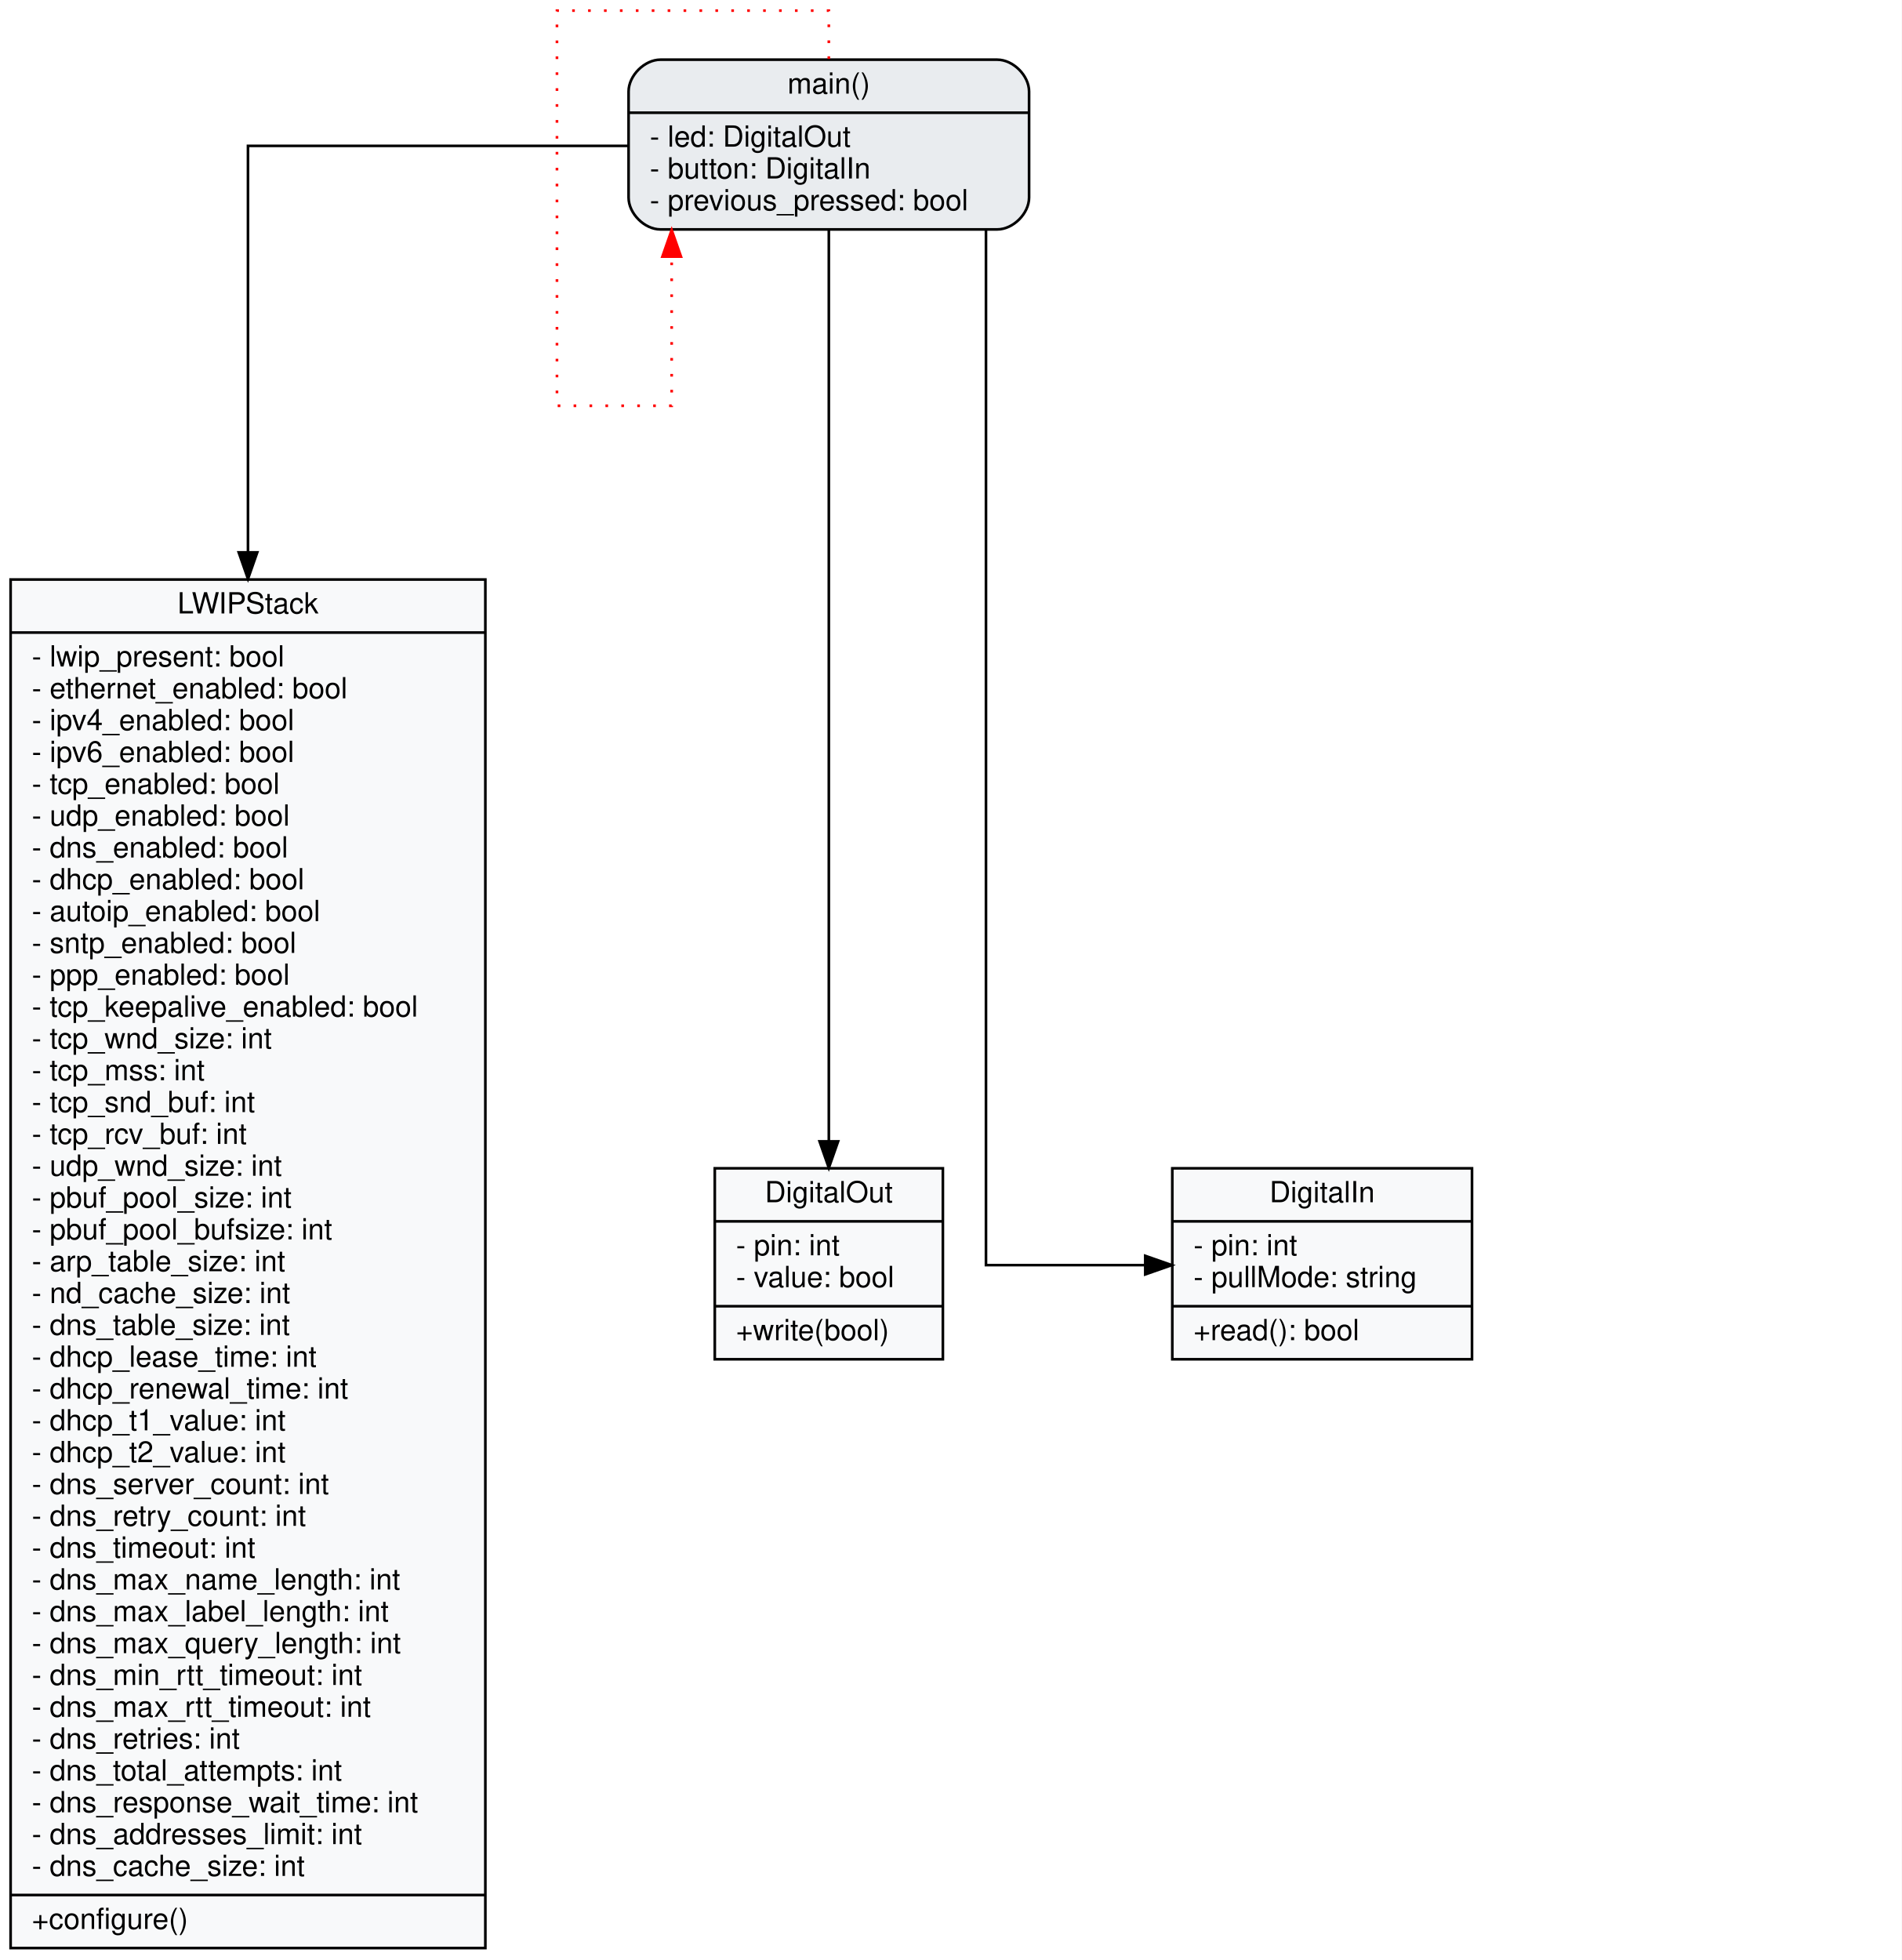
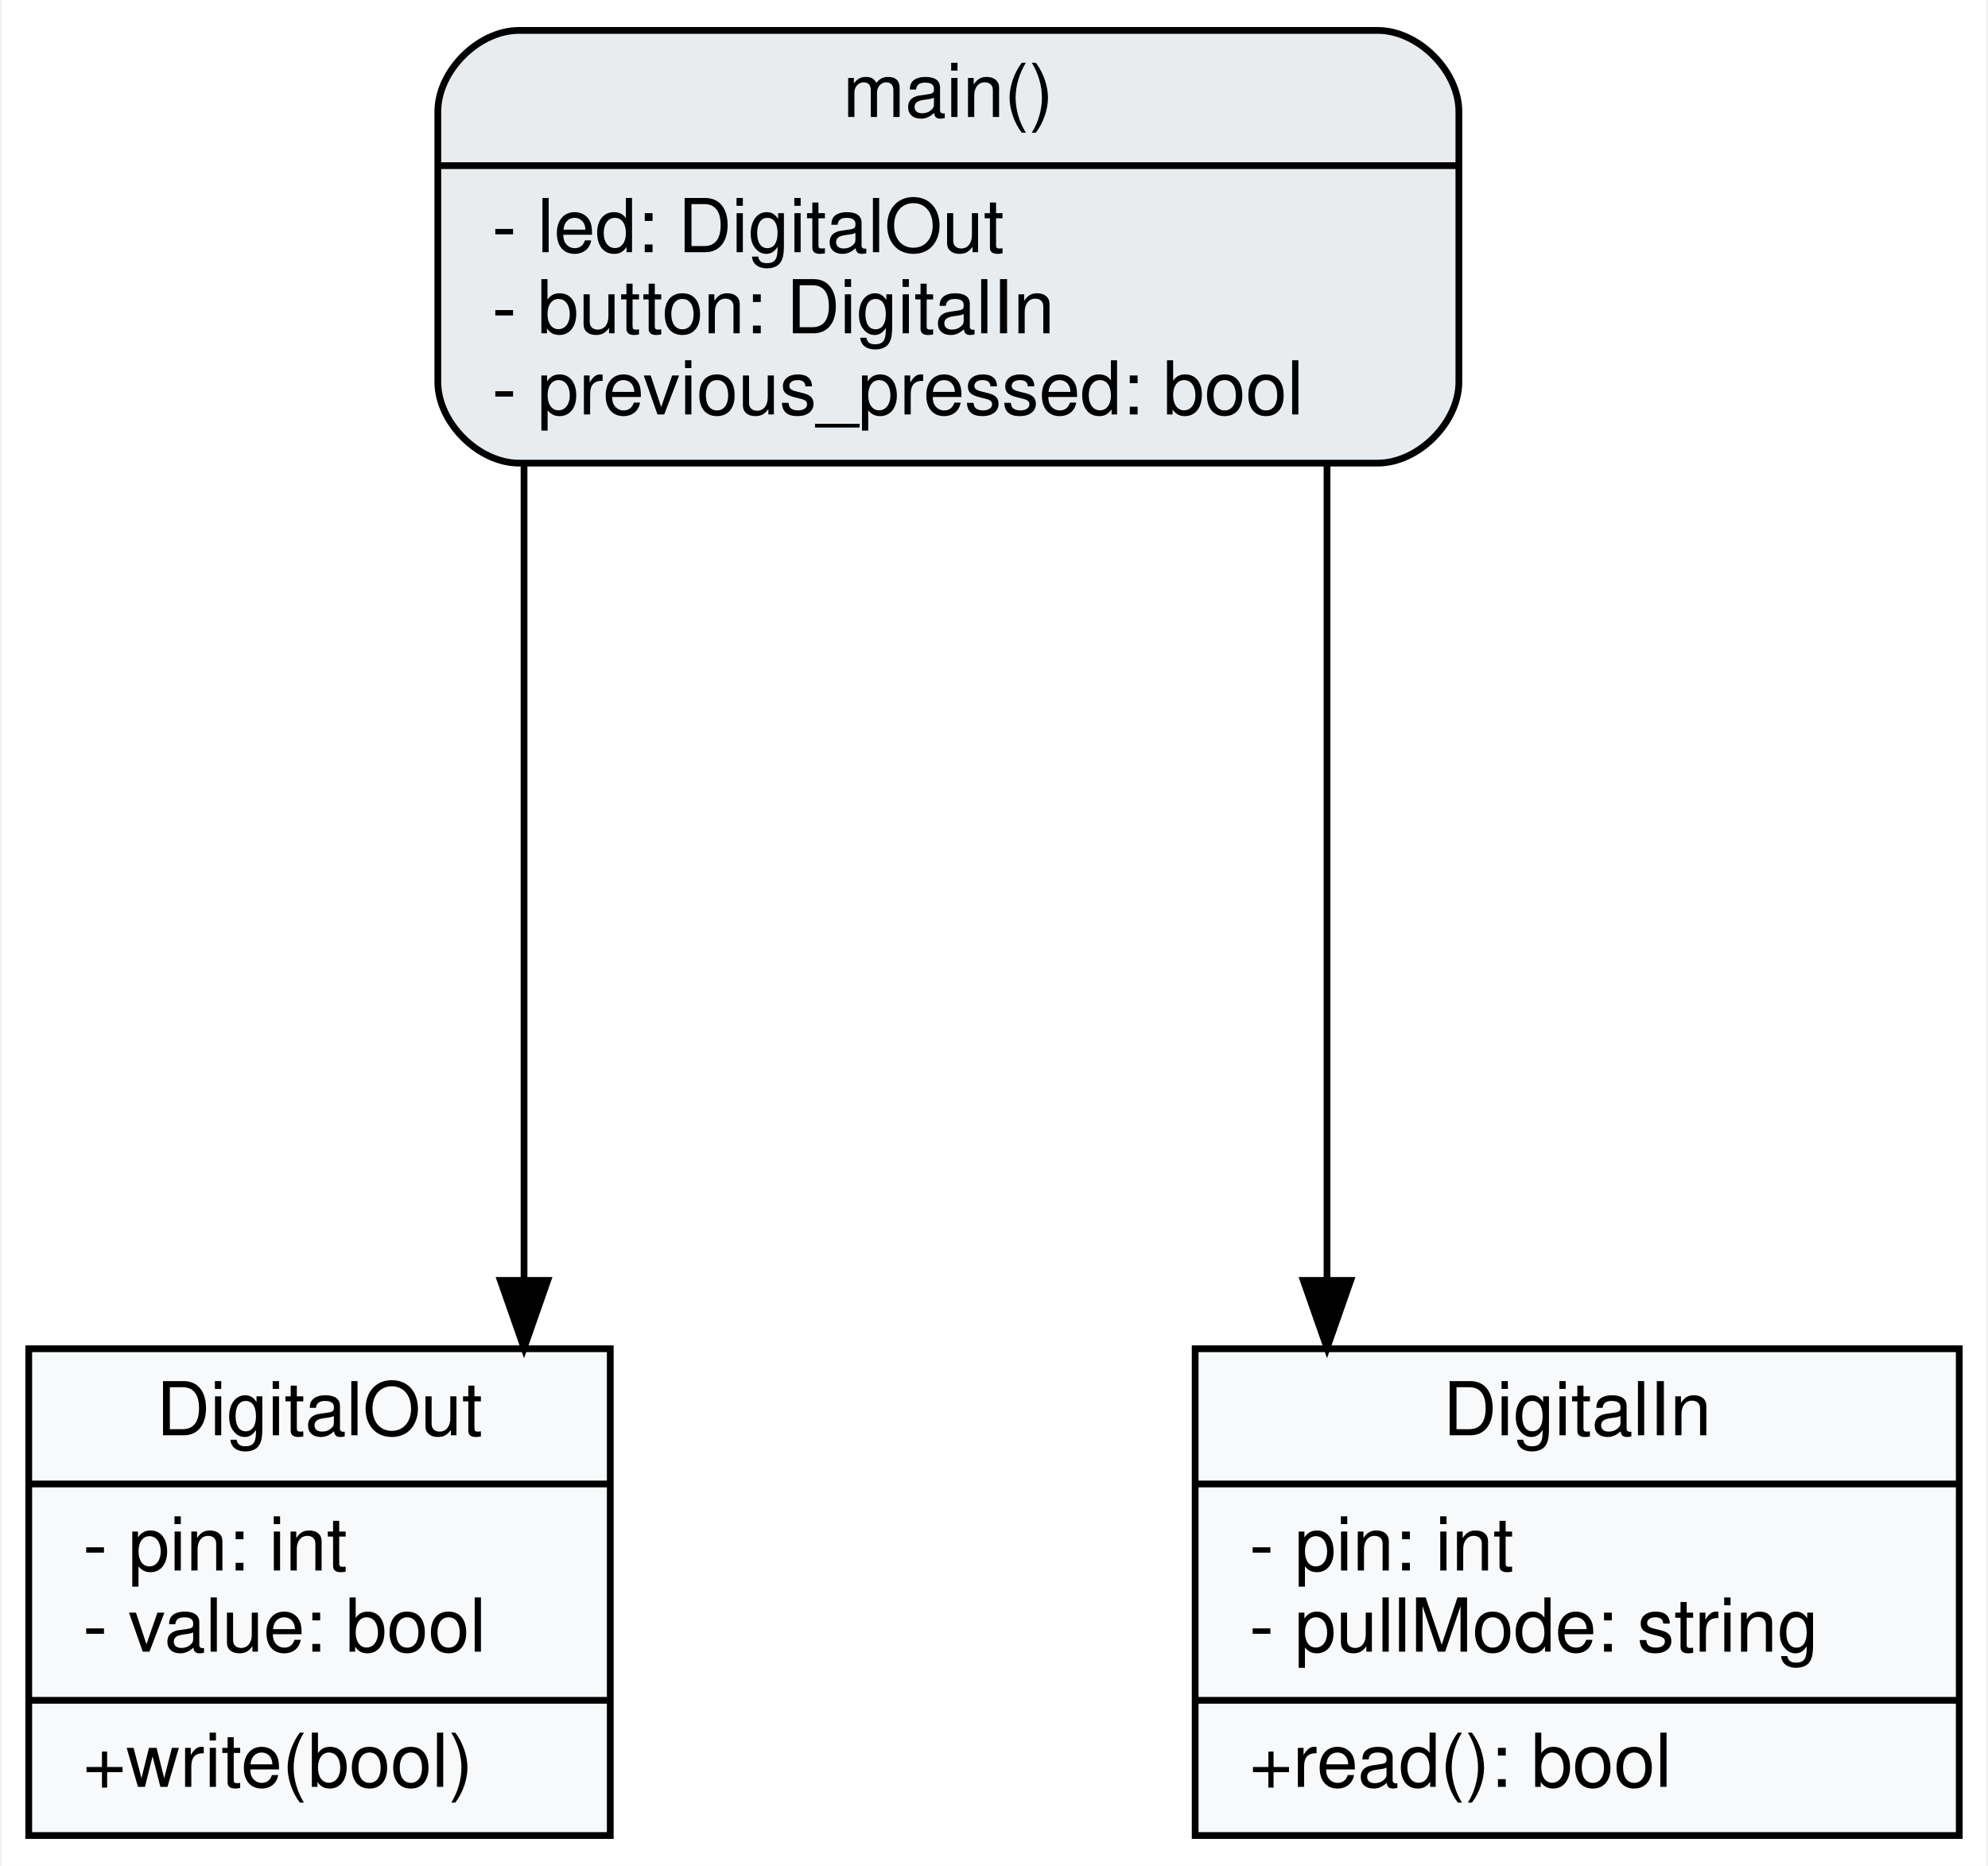
- <svg xmlns="http://www.w3.org/2000/svg" width="717pt" height="739pt" viewBox="0.00 0.00 717.00 739.00">
-   <g id="graph0" class="graph" transform="scale(1 1) rotate(0) translate(4 735)">
-     <polygon fill="#ffffff" stroke="transparent" points="-4,4 -4,-735 713,-735 713,4 -4,4" />
+ <svg xmlns="http://www.w3.org/2000/svg" width="294pt" height="276pt" viewBox="0.00 0.00 293.50 276.00">
+   <g id="graph0" class="graph" transform="scale(1 1) rotate(0) translate(4 272)">
+     <polygon fill="#ffffff" stroke="transparent" points="-4,4 -4,-272 289.5,-272 289.5,4 -4,4" />
    <g id="node1" class="node">
-       <polygon fill="#f8f9fa" stroke="black" points="0,-0.5 0,-516.5 179,-516.5 179,-0.5 0,-0.5" />
-       <text text-anchor="middle" x="89.5" y="-503.7" font-family="Helvetica,sans-Serif" font-size="11.00">LWIPStack</text>
-       <polyline fill="none" stroke="black" points="0,-496.5 179,-496.5 " />
-       <text text-anchor="start" x="8" y="-483.7" font-family="Helvetica,sans-Serif" font-size="11.00">- lwip_present: bool</text>
-       <text text-anchor="start" x="8" y="-471.7" font-family="Helvetica,sans-Serif" font-size="11.00">- ethernet_enabled: bool</text>
-       <text text-anchor="start" x="8" y="-459.7" font-family="Helvetica,sans-Serif" font-size="11.00">- ipv4_enabled: bool</text>
-       <text text-anchor="start" x="8" y="-447.7" font-family="Helvetica,sans-Serif" font-size="11.00">- ipv6_enabled: bool</text>
-       <text text-anchor="start" x="8" y="-435.7" font-family="Helvetica,sans-Serif" font-size="11.00">- tcp_enabled: bool</text>
-       <text text-anchor="start" x="8" y="-423.7" font-family="Helvetica,sans-Serif" font-size="11.00">- udp_enabled: bool</text>
-       <text text-anchor="start" x="8" y="-411.7" font-family="Helvetica,sans-Serif" font-size="11.00">- dns_enabled: bool</text>
-       <text text-anchor="start" x="8" y="-399.7" font-family="Helvetica,sans-Serif" font-size="11.00">- dhcp_enabled: bool</text>
-       <text text-anchor="start" x="8" y="-387.7" font-family="Helvetica,sans-Serif" font-size="11.00">- autoip_enabled: bool</text>
-       <text text-anchor="start" x="8" y="-375.7" font-family="Helvetica,sans-Serif" font-size="11.00">- sntp_enabled: bool</text>
-       <text text-anchor="start" x="8" y="-363.7" font-family="Helvetica,sans-Serif" font-size="11.00">- ppp_enabled: bool</text>
-       <text text-anchor="start" x="8" y="-351.7" font-family="Helvetica,sans-Serif" font-size="11.00">- tcp_keepalive_enabled: bool</text>
-       <text text-anchor="start" x="8" y="-339.7" font-family="Helvetica,sans-Serif" font-size="11.00">- tcp_wnd_size: int</text>
-       <text text-anchor="start" x="8" y="-327.7" font-family="Helvetica,sans-Serif" font-size="11.00">- tcp_mss: int</text>
-       <text text-anchor="start" x="8" y="-315.7" font-family="Helvetica,sans-Serif" font-size="11.00">- tcp_snd_buf: int</text>
-       <text text-anchor="start" x="8" y="-303.7" font-family="Helvetica,sans-Serif" font-size="11.00">- tcp_rcv_buf: int</text>
-       <text text-anchor="start" x="8" y="-291.7" font-family="Helvetica,sans-Serif" font-size="11.00">- udp_wnd_size: int</text>
-       <text text-anchor="start" x="8" y="-279.7" font-family="Helvetica,sans-Serif" font-size="11.00">- pbuf_pool_size: int</text>
-       <text text-anchor="start" x="8" y="-267.7" font-family="Helvetica,sans-Serif" font-size="11.00">- pbuf_pool_bufsize: int</text>
-       <text text-anchor="start" x="8" y="-255.7" font-family="Helvetica,sans-Serif" font-size="11.00">- arp_table_size: int</text>
-       <text text-anchor="start" x="8" y="-243.7" font-family="Helvetica,sans-Serif" font-size="11.00">- nd_cache_size: int</text>
-       <text text-anchor="start" x="8" y="-231.7" font-family="Helvetica,sans-Serif" font-size="11.00">- dns_table_size: int</text>
-       <text text-anchor="start" x="8" y="-219.7" font-family="Helvetica,sans-Serif" font-size="11.00">- dhcp_lease_time: int</text>
-       <text text-anchor="start" x="8" y="-207.7" font-family="Helvetica,sans-Serif" font-size="11.00">- dhcp_renewal_time: int</text>
-       <text text-anchor="start" x="8" y="-195.7" font-family="Helvetica,sans-Serif" font-size="11.00">- dhcp_t1_value: int</text>
-       <text text-anchor="start" x="8" y="-183.7" font-family="Helvetica,sans-Serif" font-size="11.00">- dhcp_t2_value: int</text>
-       <text text-anchor="start" x="8" y="-171.7" font-family="Helvetica,sans-Serif" font-size="11.00">- dns_server_count: int</text>
-       <text text-anchor="start" x="8" y="-159.7" font-family="Helvetica,sans-Serif" font-size="11.00">- dns_retry_count: int</text>
-       <text text-anchor="start" x="8" y="-147.7" font-family="Helvetica,sans-Serif" font-size="11.00">- dns_timeout: int</text>
-       <text text-anchor="start" x="8" y="-135.7" font-family="Helvetica,sans-Serif" font-size="11.00">- dns_max_name_length: int</text>
-       <text text-anchor="start" x="8" y="-123.7" font-family="Helvetica,sans-Serif" font-size="11.00">- dns_max_label_length: int</text>
-       <text text-anchor="start" x="8" y="-111.7" font-family="Helvetica,sans-Serif" font-size="11.00">- dns_max_query_length: int</text>
-       <text text-anchor="start" x="8" y="-99.7" font-family="Helvetica,sans-Serif" font-size="11.00">- dns_min_rtt_timeout: int</text>
-       <text text-anchor="start" x="8" y="-87.7" font-family="Helvetica,sans-Serif" font-size="11.00">- dns_max_rtt_timeout: int</text>
-       <text text-anchor="start" x="8" y="-75.7" font-family="Helvetica,sans-Serif" font-size="11.00">- dns_retries: int</text>
-       <text text-anchor="start" x="8" y="-63.7" font-family="Helvetica,sans-Serif" font-size="11.00">- dns_total_attempts: int</text>
-       <text text-anchor="start" x="8" y="-51.7" font-family="Helvetica,sans-Serif" font-size="11.00">- dns_response_wait_time: int</text>
-       <text text-anchor="start" x="8" y="-39.7" font-family="Helvetica,sans-Serif" font-size="11.00">- dns_addresses_limit: int</text>
-       <text text-anchor="start" x="8" y="-27.7" font-family="Helvetica,sans-Serif" font-size="11.00">- dns_cache_size: int</text>
-       <polyline fill="none" stroke="black" points="0,-20.5 179,-20.5 " />
-       <text text-anchor="start" x="8" y="-7.7" font-family="Helvetica,sans-Serif" font-size="11.00">+configure()</text>
+       <polygon fill="#f8f9fa" stroke="black" points="0,-0.5 0,-72.5 86,-72.5 86,-0.5 0,-0.5" />
+       <text text-anchor="middle" x="43" y="-59.7" font-family="Helvetica,sans-Serif" font-size="11.00">DigitalOut</text>
+       <polyline fill="none" stroke="black" points="0,-52.5 86,-52.5 " />
+       <text text-anchor="start" x="8" y="-39.7" font-family="Helvetica,sans-Serif" font-size="11.00">- pin: int</text>
+       <text text-anchor="start" x="8" y="-27.7" font-family="Helvetica,sans-Serif" font-size="11.00">- value: bool</text>
+       <polyline fill="none" stroke="black" points="0,-20.5 86,-20.5 " />
+       <text text-anchor="start" x="8" y="-7.7" font-family="Helvetica,sans-Serif" font-size="11.00">+write(bool)</text>
    </g>
    <g id="node2" class="node">
-       <polygon fill="#f8f9fa" stroke="black" points="265.5,-222.5 265.5,-294.5 351.5,-294.5 351.5,-222.5 265.5,-222.5" />
-       <text text-anchor="middle" x="308.5" y="-281.7" font-family="Helvetica,sans-Serif" font-size="11.00">DigitalOut</text>
-       <polyline fill="none" stroke="black" points="265.5,-274.5 351.5,-274.5 " />
-       <text text-anchor="start" x="273.5" y="-261.7" font-family="Helvetica,sans-Serif" font-size="11.00">- pin: int</text>
-       <text text-anchor="start" x="273.5" y="-249.7" font-family="Helvetica,sans-Serif" font-size="11.00">- value: bool</text>
-       <polyline fill="none" stroke="black" points="265.5,-242.5 351.5,-242.5 " />
-       <text text-anchor="start" x="273.5" y="-229.7" font-family="Helvetica,sans-Serif" font-size="11.00">+write(bool)</text>
+       <polygon fill="#f8f9fa" stroke="black" points="172.5,-0.5 172.5,-72.5 285.5,-72.5 285.5,-0.5 172.5,-0.5" />
+       <text text-anchor="middle" x="229" y="-59.7" font-family="Helvetica,sans-Serif" font-size="11.00">DigitalIn</text>
+       <polyline fill="none" stroke="black" points="172.5,-52.5 285.5,-52.5 " />
+       <text text-anchor="start" x="180.5" y="-39.7" font-family="Helvetica,sans-Serif" font-size="11.00">- pin: int</text>
+       <text text-anchor="start" x="180.5" y="-27.7" font-family="Helvetica,sans-Serif" font-size="11.00">- pullMode: string</text>
+       <polyline fill="none" stroke="black" points="172.5,-20.5 285.5,-20.5 " />
+       <text text-anchor="start" x="180.5" y="-7.7" font-family="Helvetica,sans-Serif" font-size="11.00">+read(): bool</text>
    </g>
    <g id="node3" class="node">
-       <polygon fill="#f8f9fa" stroke="black" points="438,-222.5 438,-294.5 551,-294.5 551,-222.5 438,-222.5" />
-       <text text-anchor="middle" x="494.5" y="-281.7" font-family="Helvetica,sans-Serif" font-size="11.00">DigitalIn</text>
-       <polyline fill="none" stroke="black" points="438,-274.5 551,-274.5 " />
-       <text text-anchor="start" x="446" y="-261.7" font-family="Helvetica,sans-Serif" font-size="11.00">- pin: int</text>
-       <text text-anchor="start" x="446" y="-249.7" font-family="Helvetica,sans-Serif" font-size="11.00">- pullMode: string</text>
-       <polyline fill="none" stroke="black" points="438,-242.5 551,-242.5 " />
-       <text text-anchor="start" x="446" y="-229.7" font-family="Helvetica,sans-Serif" font-size="11.00">+read(): bool</text>
-     </g>
-     <g id="node4" class="node">
-       <path fill="#e9ecef" stroke="black" d="M245,-648.5C245,-648.5 372,-648.5 372,-648.5 378,-648.5 384,-654.5 384,-660.5 384,-660.5 384,-700.5 384,-700.5 384,-706.5 378,-712.5 372,-712.5 372,-712.5 245,-712.5 245,-712.5 239,-712.5 233,-706.5 233,-700.5 233,-700.5 233,-660.5 233,-660.5 233,-654.5 239,-648.5 245,-648.5" />
-       <text text-anchor="middle" x="308.5" y="-699.7" font-family="Helvetica,sans-Serif" font-size="11.00">main()</text>
-       <polyline fill="none" stroke="black" points="233,-692.5 384,-692.5 " />
-       <text text-anchor="start" x="241" y="-679.7" font-family="Helvetica,sans-Serif" font-size="11.00">- led: DigitalOut</text>
-       <text text-anchor="start" x="241" y="-667.7" font-family="Helvetica,sans-Serif" font-size="11.00">- button: DigitalIn</text>
-       <text text-anchor="start" x="241" y="-655.7" font-family="Helvetica,sans-Serif" font-size="11.00">- previous_pressed: bool</text>
-     </g>
-     <g id="edge3" class="edge">
-       <path fill="none" stroke="black" d="M232.83,-680C169.52,-680 89.5,-680 89.5,-680 89.5,-680 89.5,-526.74 89.5,-526.74" />
-       <polygon fill="black" stroke="black" points="93,-526.74 89.5,-516.74 86,-526.74 93,-526.74" />
+       <path fill="#e9ecef" stroke="black" d="M72.5,-203.5C72.5,-203.5 199.5,-203.5 199.5,-203.5 205.5,-203.5 211.5,-209.5 211.5,-215.5 211.5,-215.5 211.5,-255.5 211.5,-255.5 211.5,-261.5 205.5,-267.5 199.5,-267.5 199.5,-267.5 72.5,-267.5 72.5,-267.5 66.5,-267.5 60.5,-261.5 60.5,-255.5 60.5,-255.5 60.5,-215.5 60.5,-215.5 60.5,-209.5 66.5,-203.5 72.5,-203.5" />
+       <text text-anchor="middle" x="136" y="-254.7" font-family="Helvetica,sans-Serif" font-size="11.00">main()</text>
+       <polyline fill="none" stroke="black" points="60.5,-247.5 211.5,-247.5 " />
+       <text text-anchor="start" x="68.5" y="-234.7" font-family="Helvetica,sans-Serif" font-size="11.00">- led: DigitalOut</text>
+       <text text-anchor="start" x="68.5" y="-222.7" font-family="Helvetica,sans-Serif" font-size="11.00">- button: DigitalIn</text>
+       <text text-anchor="start" x="68.5" y="-210.7" font-family="Helvetica,sans-Serif" font-size="11.00">- previous_pressed: bool</text>
    </g>
    <g id="edge1" class="edge">
-       <path fill="none" stroke="black" d="M308.5,-648.44C308.5,-648.44 308.5,-304.66 308.5,-304.66" />
-       <polygon fill="black" stroke="black" points="312,-304.66 308.5,-294.66 305,-304.66 312,-304.66" />
+       <path fill="none" stroke="black" d="M73.25,-203.08C73.25,-203.08 73.25,-82.61 73.25,-82.61" />
+       <polygon fill="black" stroke="black" points="76.75,-82.61 73.25,-72.61 69.75,-82.61 76.75,-82.61" />
    </g>
    <g id="edge2" class="edge">
-       <path fill="none" stroke="black" d="M367.75,-648.4C367.75,-549.8 367.75,-258 367.75,-258 367.75,-258 427.8,-258 427.8,-258" />
-       <polygon fill="black" stroke="black" points="427.8,-261.5 437.8,-258 427.8,-254.5 427.8,-261.5" />
-     </g>
-     <g id="edge4" class="edge">
-       <path fill="none" stroke="red" stroke-dasharray="1,5" d="M308.5,-712.77C308.5,-722.67 308.5,-731 308.5,-731 308.5,-731 206,-731 206,-731 206,-731 206,-582 206,-582 206,-582 249.25,-582 249.25,-582 249.25,-582 249.25,-638.25 249.25,-638.25" />
-       <polygon fill="red" stroke="red" points="245.75,-638.25 249.25,-648.25 252.75,-638.25 245.75,-638.25" />
+       <path fill="none" stroke="black" d="M192,-203.08C192,-203.08 192,-82.61 192,-82.61" />
+       <polygon fill="black" stroke="black" points="195.5,-82.61 192,-72.61 188.5,-82.61 195.5,-82.61" />
    </g>
  </g>
</svg>
